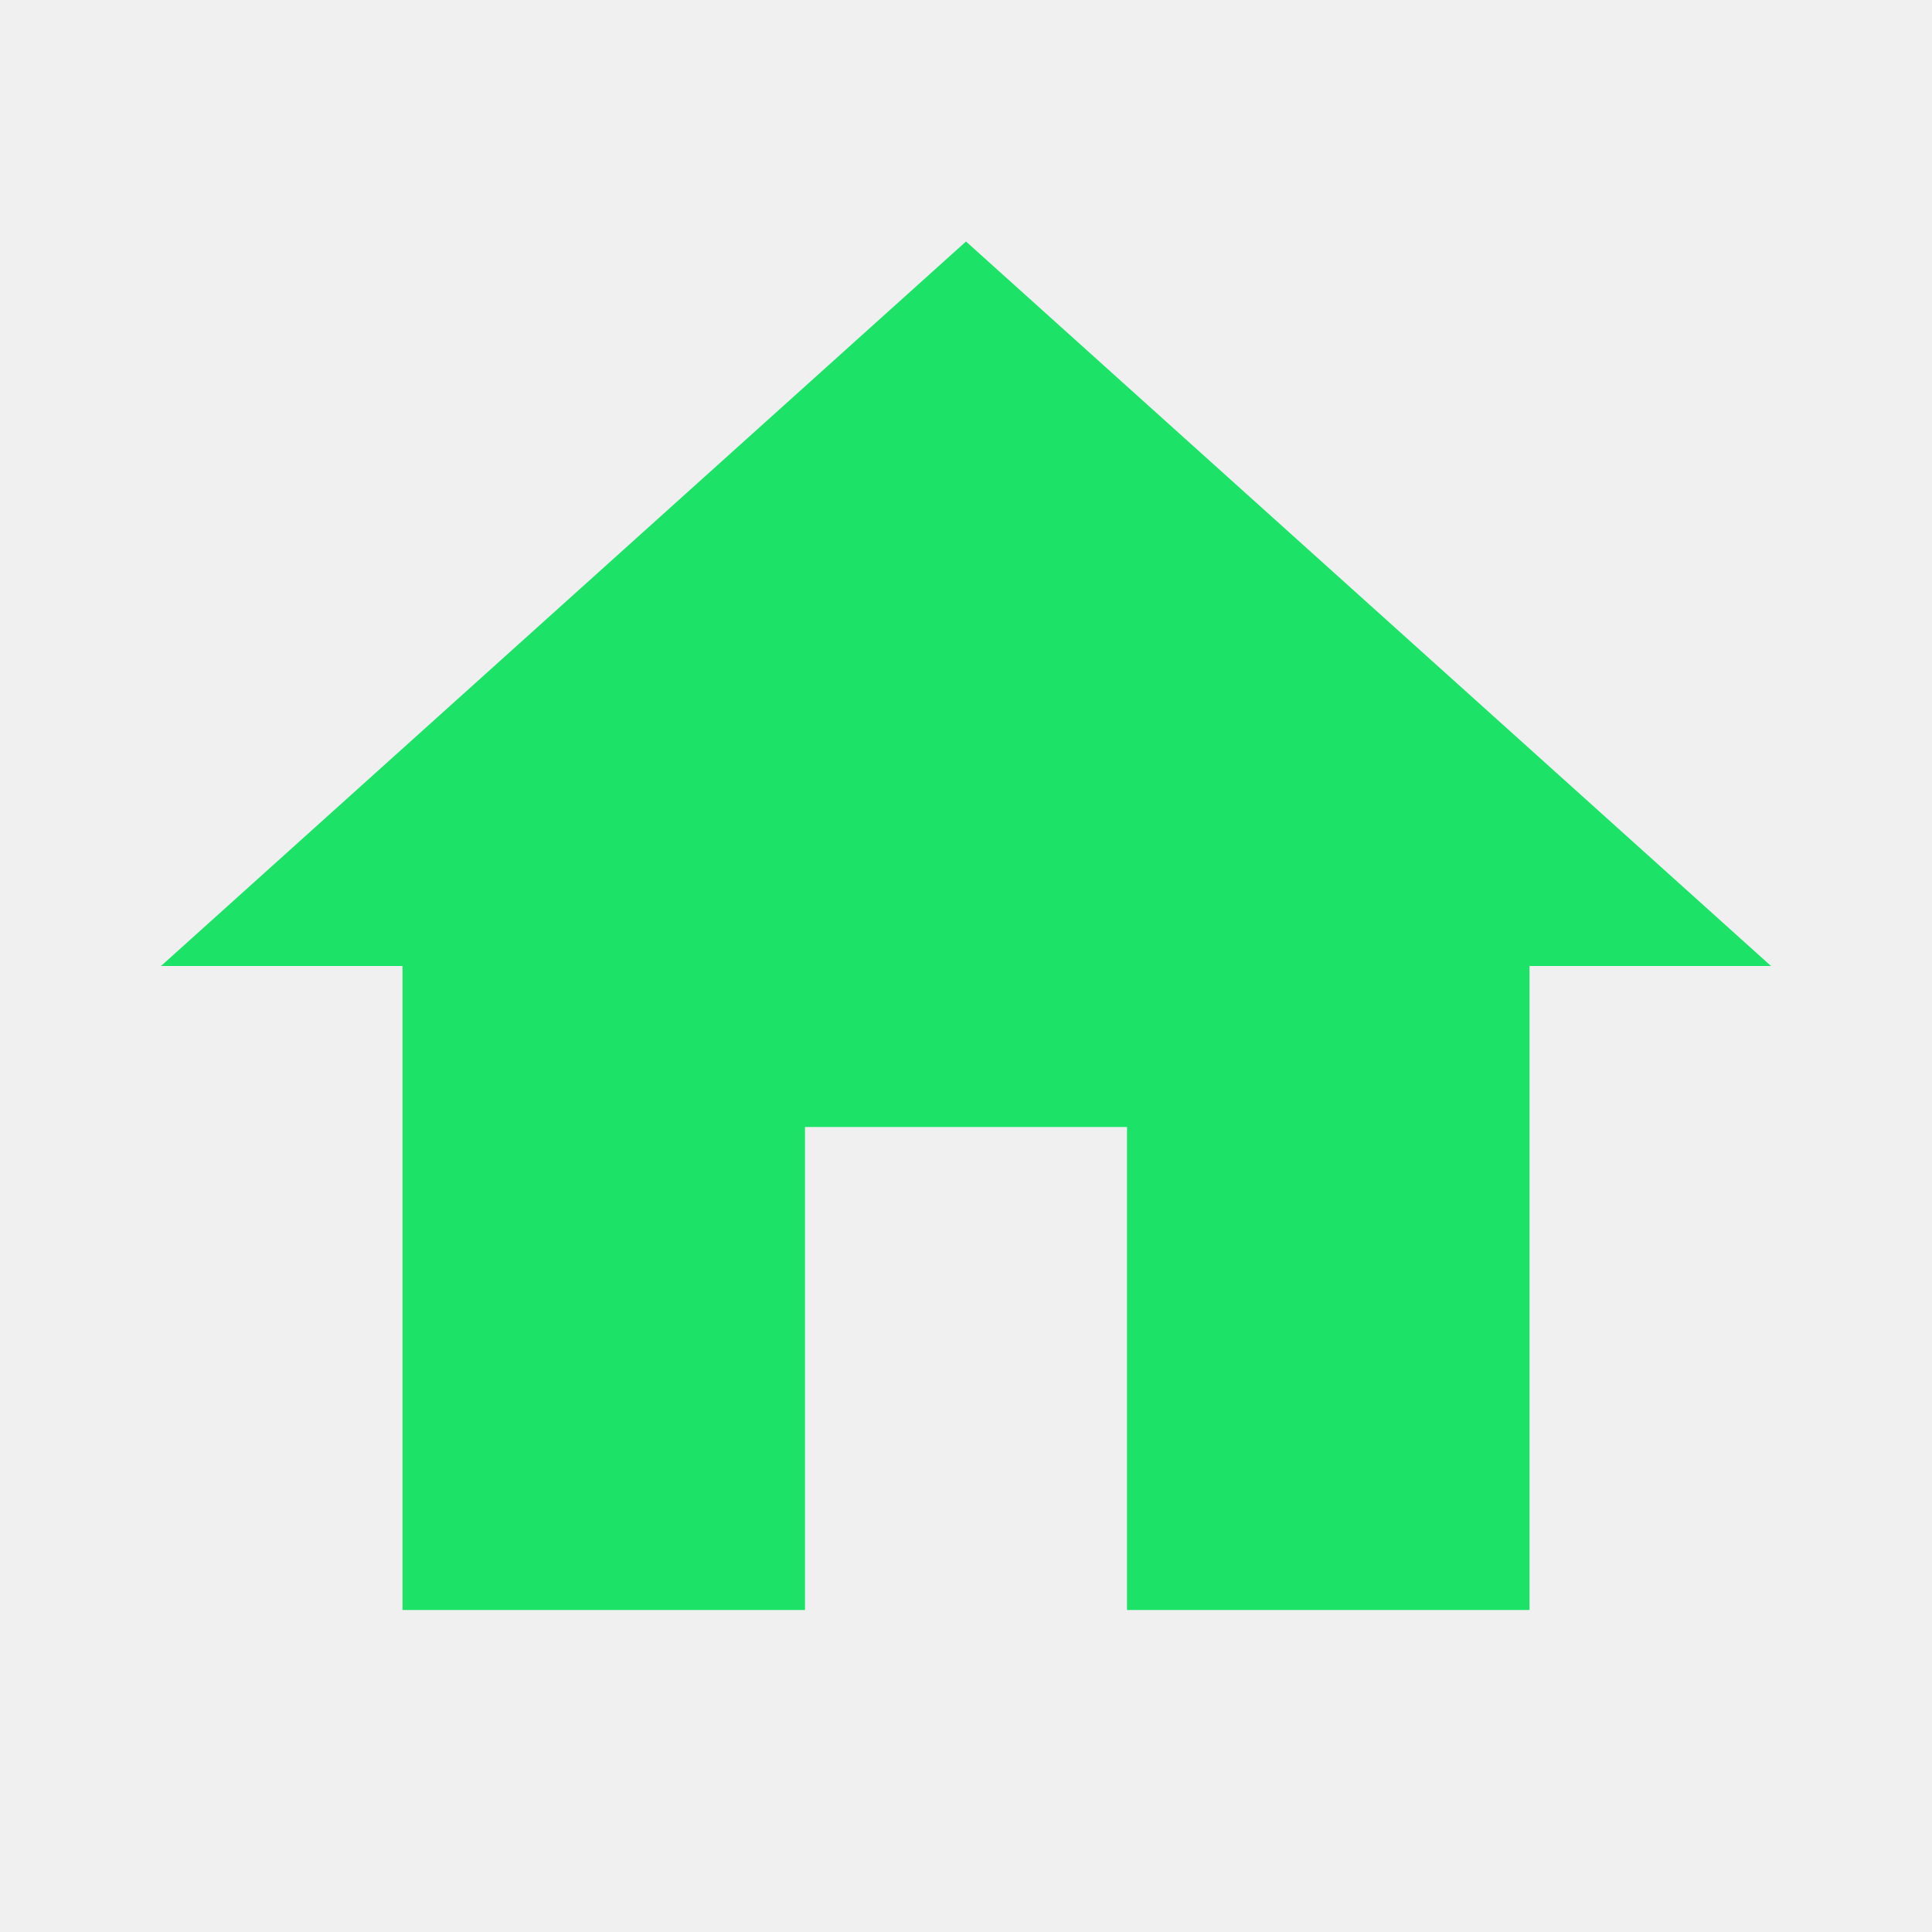
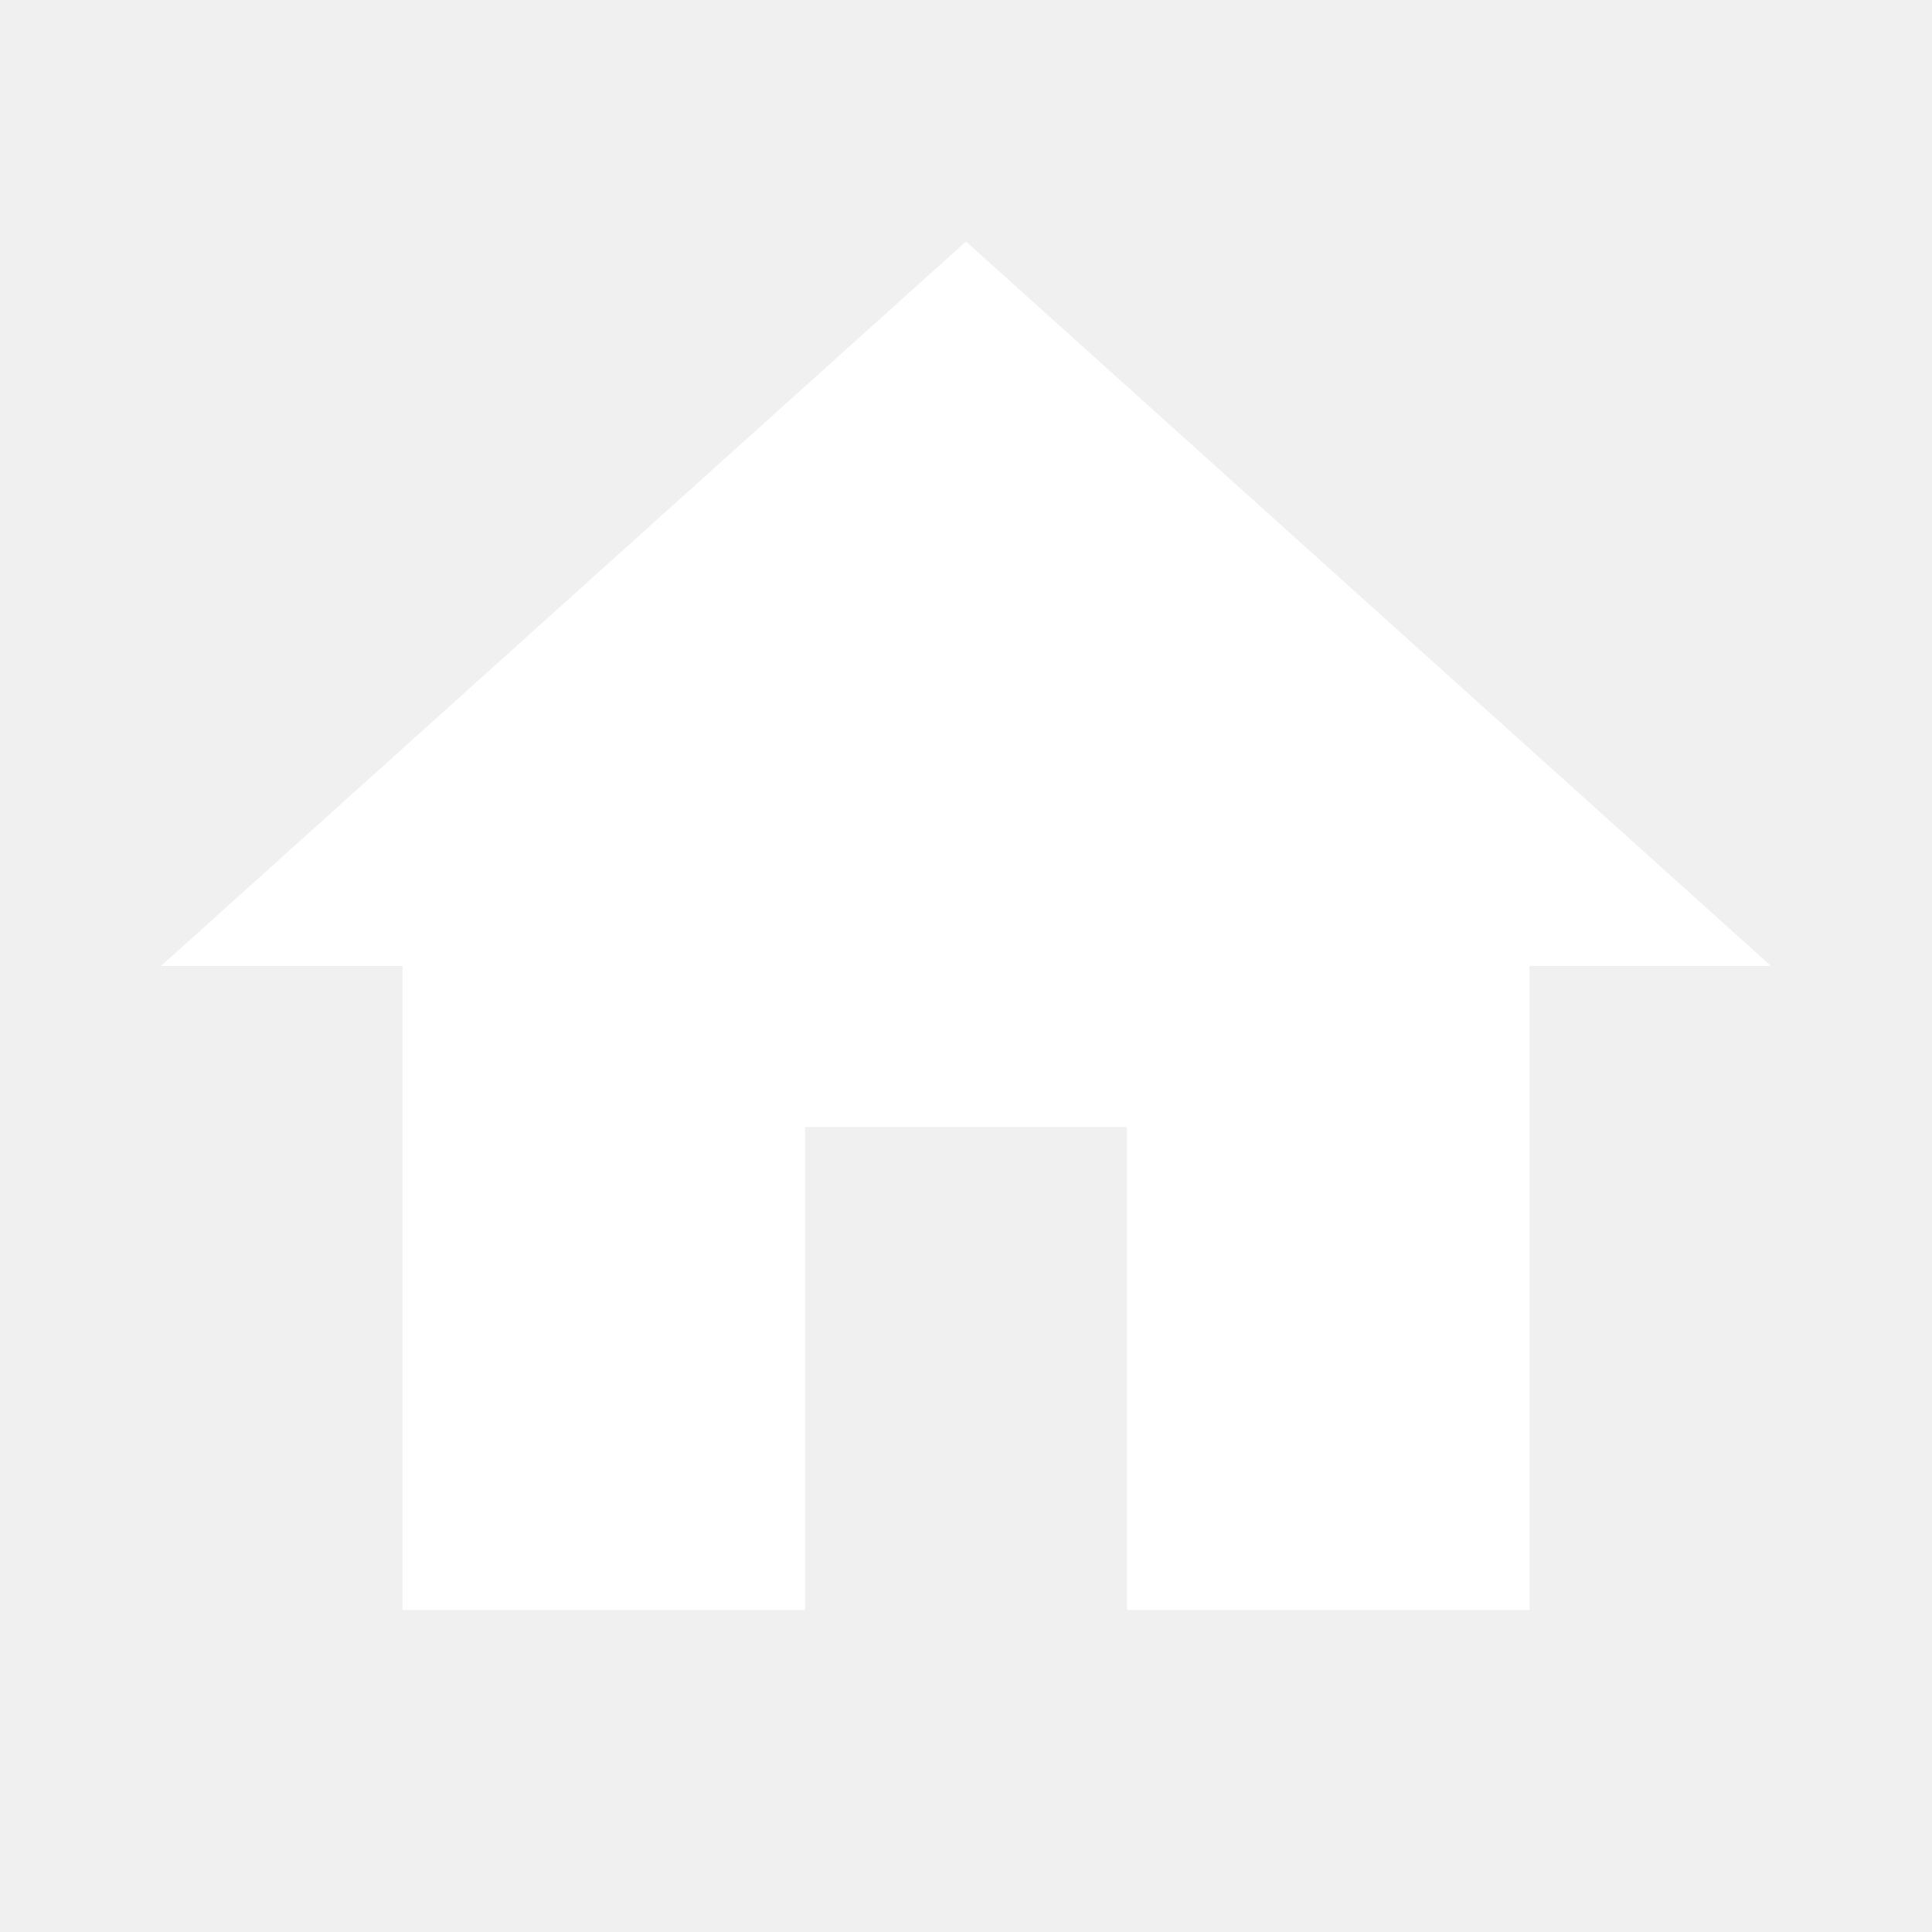
- <svg xmlns="http://www.w3.org/2000/svg" fill="#1ce368" width="24" height="24" viewBox="0 0 24 24">
+ <svg xmlns="http://www.w3.org/2000/svg" fill="#fff" width="24" height="24" viewBox="0 0 24 24">
  <path d="M10 20v-6h4v6h5v-8h3L12 3 2 12h3v8z" />
  <path d="M0 0h24v24H0z" fill="none" />
</svg>
